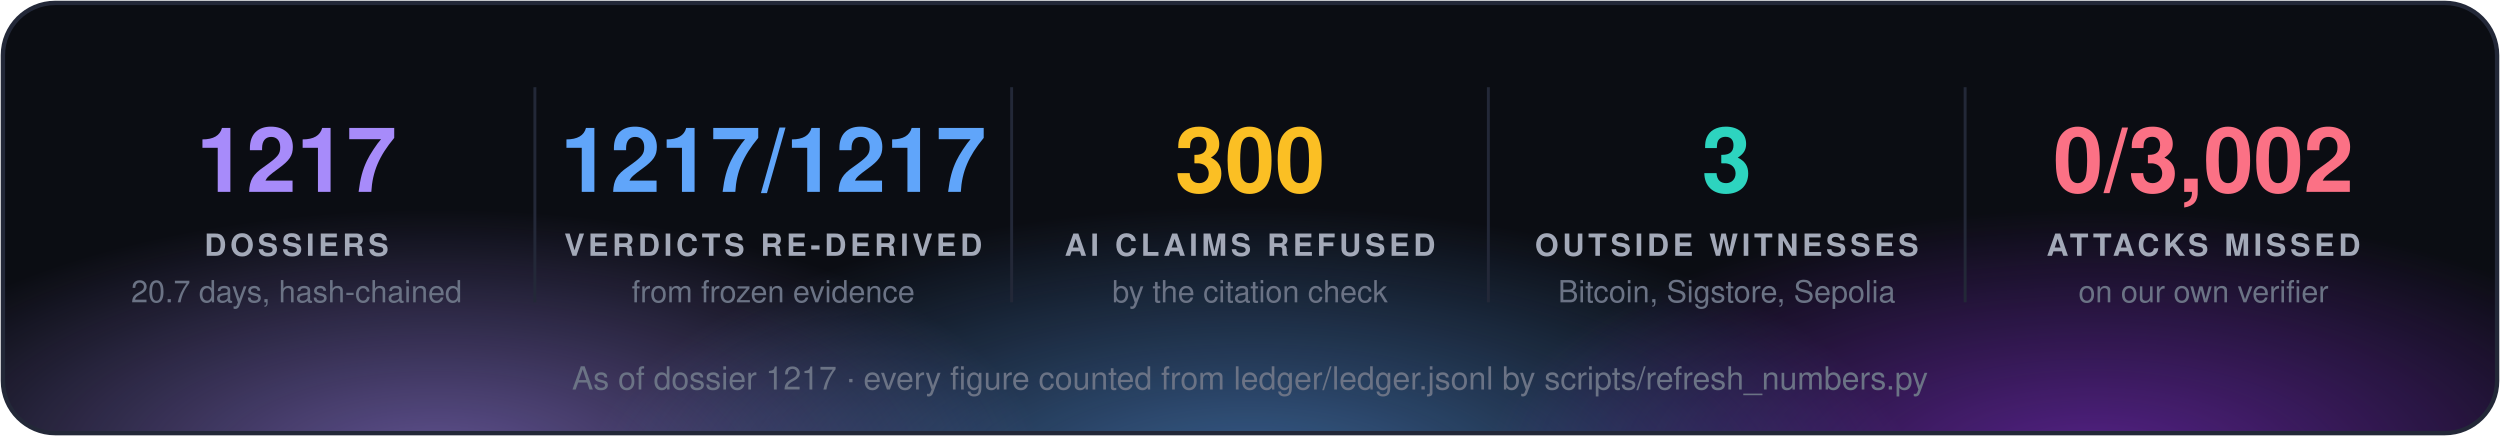
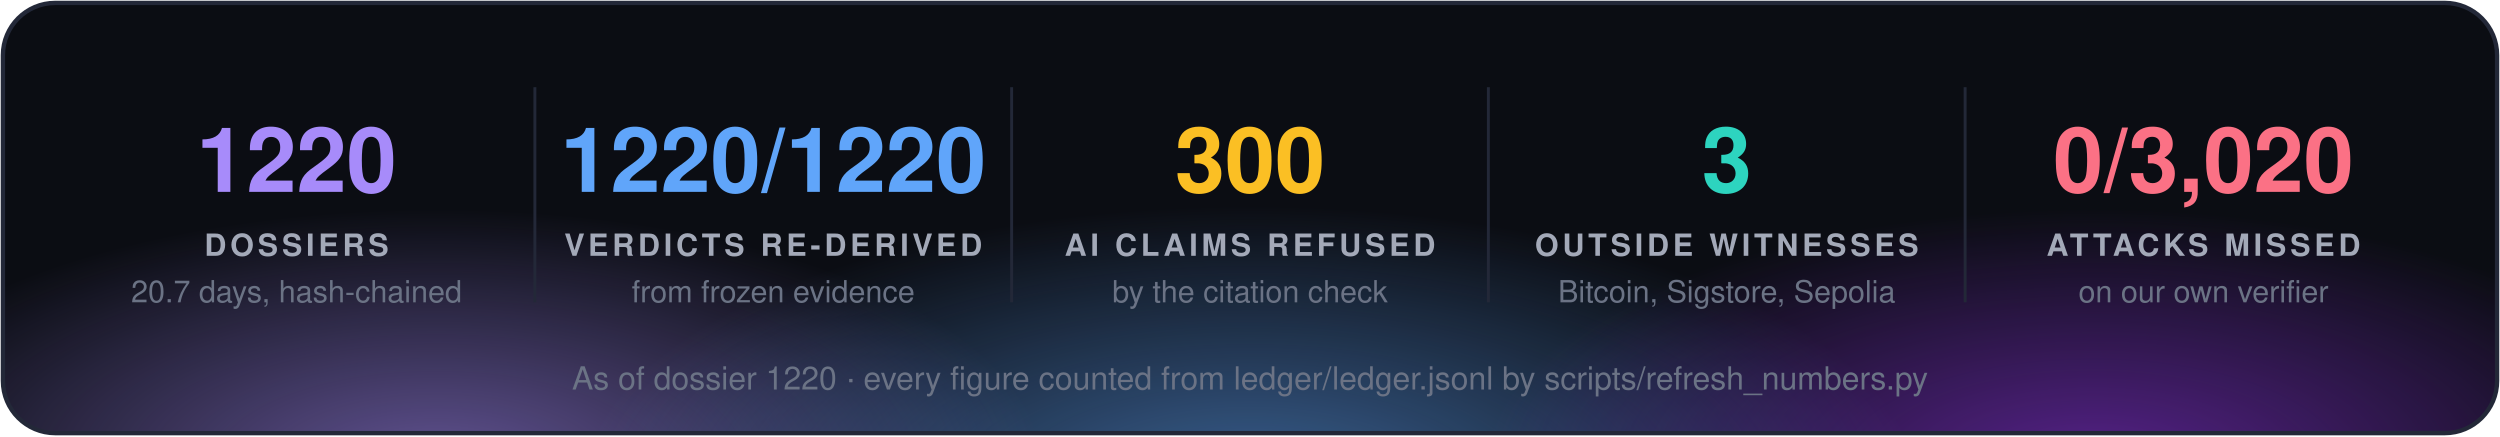
<svg xmlns="http://www.w3.org/2000/svg" width="860" height="150" viewBox="0 0 860 150" font-family="'Segoe UI', 'Helvetica Neue', Helvetica, Arial, sans-serif">
  <defs>
    <radialGradient id="g0" cx="50%" cy="50%" r="50%">
      <stop offset="0" stop-color="#a78bfa" stop-opacity="0.55" />
      <stop offset="1" stop-color="#a78bfa" stop-opacity="0" />
    </radialGradient>
    <radialGradient id="g1" cx="50%" cy="50%" r="50%">
      <stop offset="0" stop-color="#60a5fa" stop-opacity="0.55" />
      <stop offset="1" stop-color="#60a5fa" stop-opacity="0" />
    </radialGradient>
    <radialGradient id="g2" cx="50%" cy="50%" r="50%">
      <stop offset="0" stop-color="#9333ea" stop-opacity="0.55" />
      <stop offset="1" stop-color="#9333ea" stop-opacity="0" />
    </radialGradient>
    <clipPath id="panel">
      <rect x="1" y="1" width="858" height="148" rx="18" />
    </clipPath>
  </defs>
  <rect x="1" y="1" width="858" height="148" rx="18" fill="#0b0d13" />
  <g clip-path="url(#panel)">
    <ellipse cx="150" cy="160" rx="210" ry="88" fill="url(#g0)" />
    <ellipse cx="430" cy="168" rx="230" ry="97" fill="url(#g1)" />
    <ellipse cx="720" cy="160" rx="210" ry="88" fill="url(#g2)" />
  </g>
  <rect x="1" y="1" width="858" height="148" rx="18" fill="none" stroke="#232838" stroke-width="1.5" />
-   <text x="102.0" y="66" fill="#a78bfa" font-size="31" font-weight="700" text-anchor="middle">1217</text>
+   <text x="102.0" y="66" fill="#a78bfa" font-size="31" font-weight="700" text-anchor="middle">1220</text>
  <text x="102.0" y="88" fill="#a3a9b8" font-size="10.5" font-weight="700" letter-spacing="1.3" text-anchor="middle">DOSSIERS</text>
  <text x="102.0" y="104" fill="#6b7385" font-size="10.5" text-anchor="middle">20.7 days, hash-chained</text>
  <line x1="184.0" y1="30" x2="184.0" y2="104" stroke="#232838" />
-   <text x="266.0" y="66" fill="#60a5fa" font-size="31" font-weight="700" text-anchor="middle">1217/1217</text>
+   <text x="266.0" y="66" fill="#60a5fa" font-size="31" font-weight="700" text-anchor="middle">1220/1220</text>
  <text x="266.0" y="88" fill="#a3a9b8" font-size="10.5" font-weight="700" letter-spacing="1.3" text-anchor="middle">VERDICTS RE-DERIVED</text>
  <text x="266.0" y="104" fill="#6b7385" font-size="10.5" text-anchor="middle">from frozen evidence</text>
  <line x1="348.0" y1="30" x2="348.0" y2="104" stroke="#232838" />
  <text x="430.0" y="66" fill="#fbbf24" font-size="31" font-weight="700" text-anchor="middle">300</text>
  <text x="430.0" y="88" fill="#a3a9b8" font-size="10.5" font-weight="700" letter-spacing="1.3" text-anchor="middle">AI CLAIMS REFUSED</text>
  <text x="430.0" y="104" fill="#6b7385" font-size="10.5" text-anchor="middle">by the citation check</text>
  <line x1="512.0" y1="30" x2="512.0" y2="104" stroke="#232838" />
  <text x="594.0" y="66" fill="#2dd4bf" font-size="31" font-weight="700" text-anchor="middle">3</text>
  <text x="594.0" y="88" fill="#a3a9b8" font-size="10.5" font-weight="700" letter-spacing="1.3" text-anchor="middle">OUTSIDE WITNESSES</text>
  <text x="594.0" y="104" fill="#6b7385" font-size="10.5" text-anchor="middle">Bitcoin, Sigstore, Sepolia</text>
  <line x1="676.0" y1="30" x2="676.0" y2="104" stroke="#232838" />
-   <text x="758.0" y="66" fill="#fb7185" font-size="31" font-weight="700" text-anchor="middle">0/3,002</text>
+   <text x="758.0" y="66" fill="#fb7185" font-size="31" font-weight="700" text-anchor="middle">0/3,020</text>
  <text x="758.0" y="88" fill="#a3a9b8" font-size="10.5" font-weight="700" letter-spacing="1.3" text-anchor="middle">ATTACKS MISSED</text>
  <text x="758.0" y="104" fill="#6b7385" font-size="10.5" text-anchor="middle">on our own verifier</text>
-   <text x="430.0" y="134" fill="#6b7385" font-size="11" text-anchor="middle">As of dossier 1217 · every figure counted from ledger/ledger.jsonl by scripts/refresh_numbers.py</text>
+   <text x="430.0" y="134" fill="#6b7385" font-size="11" text-anchor="middle">As of dossier 1220 · every figure counted from ledger/ledger.jsonl by scripts/refresh_numbers.py</text>
</svg>
